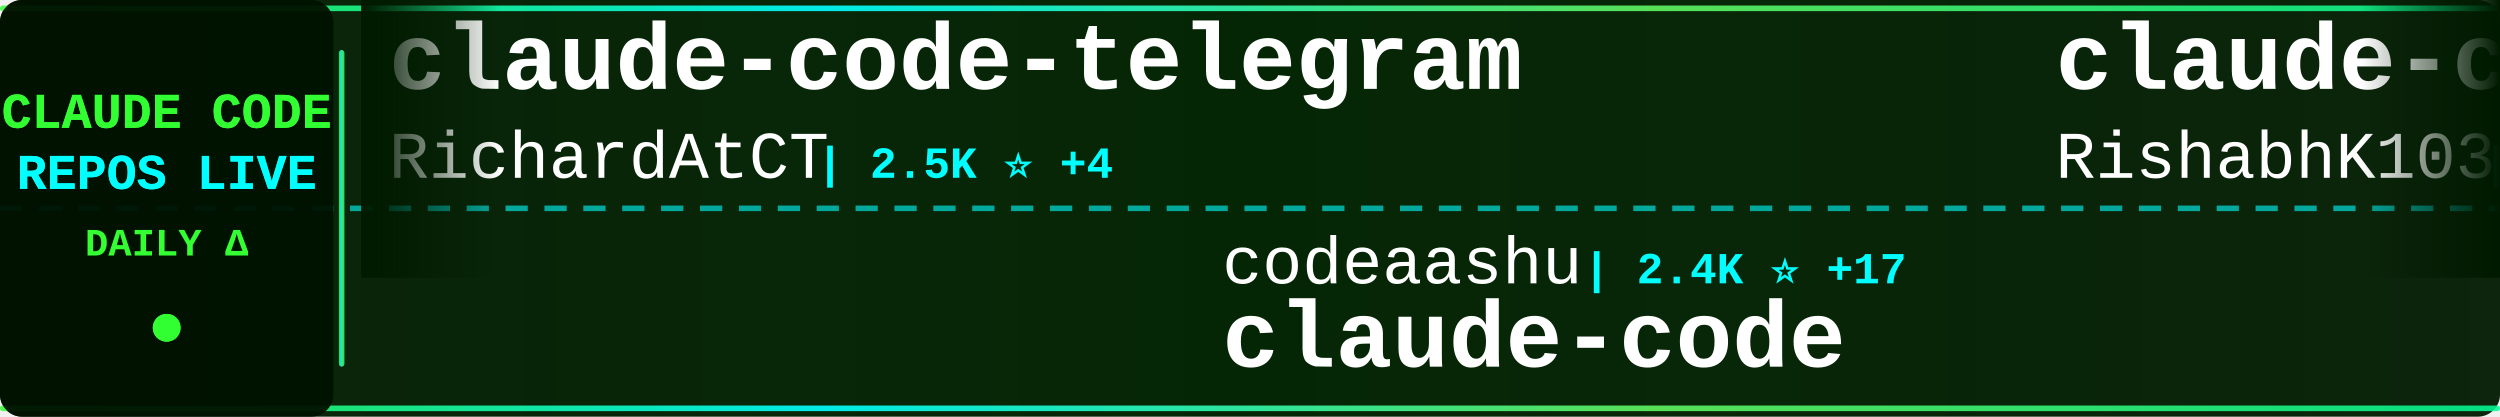
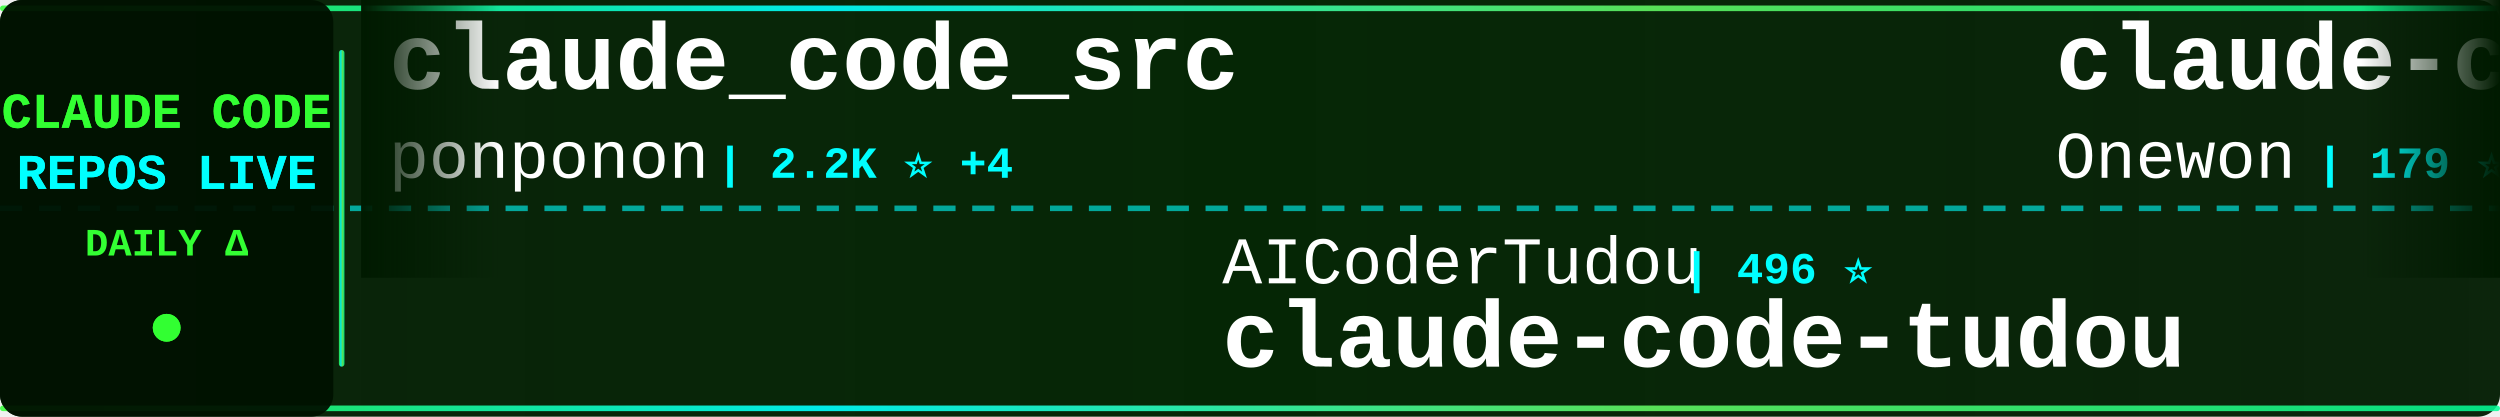
<svg xmlns="http://www.w3.org/2000/svg" width="900" height="150">
  <defs>
    <linearGradient id="tickerBg" x1="0%" y1="0%" x2="100%" y2="0%">
      <stop offset="0%" style="stop-color:#001a00;stop-opacity:0.95" />
      <stop offset="50%" style="stop-color:#002200;stop-opacity:0.98" />
      <stop offset="100%" style="stop-color:#001a00;stop-opacity:0.95" />
    </linearGradient>
    <linearGradient id="borderGrad" x1="0%" y1="0%" x2="100%" y2="0%">
      <stop offset="0%" style="stop-color:#33ff33;stop-opacity:0.85">
        <animate attributeName="stop-opacity" values="0.85;1;0.85" dur="2s" repeatCount="indefinite" />
      </stop>
      <stop offset="33%" style="stop-color:#00ffff;stop-opacity:0.9">
        <animate attributeName="stop-opacity" values="0.9;1;0.9" dur="2.2s" repeatCount="indefinite" />
      </stop>
      <stop offset="66%" style="stop-color:#66ff66;stop-opacity:0.85">
        <animate attributeName="stop-opacity" values="0.85;1;0.85" dur="1.8s" repeatCount="indefinite" />
      </stop>
      <stop offset="100%" style="stop-color:#00ff99;stop-opacity:0.85">
        <animate attributeName="stop-opacity" values="0.85;1;0.85" dur="2s" repeatCount="indefinite" />
      </stop>
    </linearGradient>
    <filter id="textGlow">
      <feGaussianBlur stdDeviation="0.1" result="coloredBlur" />
      <feMerge>
        <feMergeNode in="coloredBlur" />
        <feMergeNode in="SourceGraphic" />
      </feMerge>
    </filter>
    <filter id="metricGlow">
      <feGaussianBlur stdDeviation="0.2" result="coloredBlur" />
      <feMerge>
        <feMergeNode in="coloredBlur" />
        <feMergeNode in="SourceGraphic" />
      </feMerge>
    </filter>
    <linearGradient id="leftFade" x1="0%" y1="0%" x2="100%" y2="0%">
      <stop offset="0%" style="stop-color:#001a00;stop-opacity:1" />
      <stop offset="100%" style="stop-color:#001a00;stop-opacity:0" />
    </linearGradient>
    <linearGradient id="rightFade" x1="0%" y1="0%" x2="100%" y2="0%">
      <stop offset="0%" style="stop-color:#001a00;stop-opacity:0" />
      <stop offset="100%" style="stop-color:#001a00;stop-opacity:1" />
    </linearGradient>
  </defs>
  <rect width="900" height="150" fill="url(#tickerBg)" rx="8" />
  <rect x="0" y="2" width="900" height="2" fill="url(#borderGrad)" rx="1" />
  <rect x="0" y="146" width="900" height="2" fill="url(#borderGrad)" rx="1" />
  <line x1="0" y1="75" x2="900" y2="75" stroke="#00ffff" stroke-width="2" stroke-dasharray="8 6" opacity="0.6" />
  <rect x="0" y="0" width="120" height="150" fill="#001100" opacity="0.95" rx="8" />
  <text x="60" y="46" font-family="'Courier New', monospace" font-size="18" font-weight="bold" fill="#33ff33" text-anchor="middle" filter="url(#textGlow)">
    CLAUDE CODE
  </text>
  <text x="60" y="68" font-family="'Courier New', monospace" font-size="18" font-weight="bold" fill="#00ffff" text-anchor="middle" filter="url(#textGlow)">
    REPOS LIVE
  </text>
  <text x="60" y="92" font-family="'Courier New', monospace" font-size="14" font-weight="bold" fill="#33ff33" text-anchor="middle">
    DAILY Δ
  </text>
  <circle cx="60" cy="118" r="5" fill="#33ff33" filter="url(#metricGlow)">
    <animate attributeName="r" values="4;6;4" dur="1.5s" repeatCount="indefinite" />
    <animate attributeName="opacity" values="0.6;1;0.6" dur="1.5s" repeatCount="indefinite" />
  </circle>
  <rect x="122" y="18" width="2" height="114" fill="url(#borderGrad)" rx="1" />
  <clipPath id="tickerClip">
    <rect x="130" y="0" width="770" height="150" />
  </clipPath>
  <g clip-path="url(#tickerClip)">
    <g id="tickerItems">
      <animateTransform attributeName="transform" attributeType="XML" type="translate" from="0 0" to="-3000 0" dur="54s" repeatCount="indefinite" />
      <g transform="translate(0, 0)">
-         <text x="140" y="32" font-family="'Courier New', monospace" font-size="34" font-weight="bold" fill="#ffffff">claude-code-telegram</text>
-         <text x="140" y="64" font-family="'Courier New', monospace" font-size="24" font-weight="normal" fill="#ffffff" opacity="1.0">RichardAtCT</text>
-         <text x="294" y="64" font-family="'Courier New', monospace" font-size="16" font-weight="bold" fill="#00ffff"> | 2.5K ⭐ +4</text>
+         <text x="140" y="32" font-family="'Courier New', monospace" font-size="34" font-weight="bold" fill="#ffffff">claude_code_src</text>
+         <text x="140" y="64" font-family="'Courier New', monospace" font-size="24" font-weight="normal" fill="#ffffff" opacity="1.0">ponponon</text>
+         <text x="258" y="64" font-family="'Courier New', monospace" font-size="16" font-weight="bold" fill="#00ffff"> | 2.2K ⭐ +4</text>
      </g>
      <g transform="translate(300, 0)">
-         <text x="140" y="102" font-family="'Courier New', monospace" font-size="24" font-weight="normal" fill="#ffffff" opacity="1.0">codeaashu</text>
-         <text x="270" y="102" font-family="'Courier New', monospace" font-size="16" font-weight="bold" fill="#00ffff"> | 2.4K ⭐ +17</text>
-         <text x="140" y="132" font-family="'Courier New', monospace" font-size="34" font-weight="bold" fill="#ffffff">claude-code</text>
+         <text x="140" y="102" font-family="'Courier New', monospace" font-size="24" font-weight="normal" fill="#ffffff" opacity="1.0">AICoderTudou</text>
+         <text x="306" y="102" font-family="'Courier New', monospace" font-size="16" font-weight="bold" fill="#00ffff"> | 496 ⭐</text>
+         <text x="140" y="132" font-family="'Courier New', monospace" font-size="34" font-weight="bold" fill="#ffffff">claude-code-tudou</text>
      </g>
      <g transform="translate(600, 0)">
        <text x="140" y="32" font-family="'Courier New', monospace" font-size="34" font-weight="bold" fill="#ffffff">claude-code</text>
-         <text x="140" y="64" font-family="'Courier New', monospace" font-size="24" font-weight="normal" fill="#ffffff" opacity="1.0">RishabhK103</text>
-         <text x="294" y="64" font-family="'Courier New', monospace" font-size="16" font-weight="bold" fill="#00ffff"> | 71 ⭐ +1</text>
+         <text x="140" y="64" font-family="'Courier New', monospace" font-size="24" font-weight="normal" fill="#ffffff" opacity="1.0">Onewon</text>
+         <text x="234" y="64" font-family="'Courier New', monospace" font-size="16" font-weight="bold" fill="#00ffff"> | 179 ⭐</text>
      </g>
      <g transform="translate(900, 0)">
-         <text x="140" y="102" font-family="'Courier New', monospace" font-size="24" font-weight="normal" fill="#ffffff" opacity="1.0">darcyegb</text>
-         <text x="258" y="102" font-family="'Courier New', monospace" font-size="16" font-weight="bold" fill="#00ffff"> | 676 ⭐</text>
-         <text x="140" y="132" font-family="'Courier New', monospace" font-size="34" font-weight="bold" fill="#ffffff">ClaudeCodeAgents</text>
+         <text x="140" y="102" font-family="'Courier New', monospace" font-size="24" font-weight="normal" fill="#ffffff" opacity="1.0">qwibitai</text>
+         <text x="258" y="102" font-family="'Courier New', monospace" font-size="16" font-weight="bold" fill="#00ffff"> | 28.4K ⭐ +63</text>
+         <text x="140" y="132" font-family="'Courier New', monospace" font-size="34" font-weight="bold" fill="#ffffff">nanoclaw</text>
      </g>
      <g transform="translate(1200, 0)">
-         <text x="140" y="32" font-family="'Courier New', monospace" font-size="34" font-weight="bold" fill="#ffffff">claude-code-pm-course</text>
-         <text x="140" y="64" font-family="'Courier New', monospace" font-size="24" font-weight="normal" fill="#ffffff" opacity="1.0">carlvellotti</text>
-         <text x="306" y="64" font-family="'Courier New', monospace" font-size="16" font-weight="bold" fill="#00ffff"> | 1.9K ⭐ +6</text>
+         <text x="140" y="32" font-family="'Courier New', monospace" font-size="34" font-weight="bold" fill="#ffffff">ruflo</text>
+         <text x="140" y="64" font-family="'Courier New', monospace" font-size="24" font-weight="normal" fill="#ffffff" opacity="1.0">ruvnet</text>
+         <text x="234" y="64" font-family="'Courier New', monospace" font-size="16" font-weight="bold" fill="#00ffff"> | 34.2K ⭐ +136</text>
      </g>
      <g transform="translate(1500, 0)">
-         <text x="140" y="102" font-family="'Courier New', monospace" font-size="24" font-weight="normal" fill="#ffffff" opacity="1.0">VineeTagarwaL-code</text>
-         <text x="378" y="102" font-family="'Courier New', monospace" font-size="16" font-weight="bold" fill="#00ffff"> | 273 ⭐</text>
+         <text x="140" y="102" font-family="'Courier New', monospace" font-size="24" font-weight="normal" fill="#ffffff" opacity="1.0">feiskyer</text>
+         <text x="258" y="102" font-family="'Courier New', monospace" font-size="16" font-weight="bold" fill="#00ffff"> | 1.5K ⭐ +2</text>
+         <text x="140" y="132" font-family="'Courier New', monospace" font-size="34" font-weight="bold" fill="#ffffff">claude-code-settings</text>
+       </g>
+       <g transform="translate(1800, 0)">
+         <text x="140" y="32" font-family="'Courier New', monospace" font-size="34" font-weight="bold" fill="#ffffff">claude-coder</text>
+         <text x="140" y="64" font-family="'Courier New', monospace" font-size="24" font-weight="normal" fill="#ffffff" opacity="1.0">kodu-ai</text>
+         <text x="246" y="64" font-family="'Courier New', monospace" font-size="16" font-weight="bold" fill="#00ffff"> | 5.3K ⭐ +2</text>
+       </g>
+       <g transform="translate(2100, 0)">
+         <text x="140" y="102" font-family="'Courier New', monospace" font-size="24" font-weight="normal" fill="#ffffff" opacity="1.0">chauncygu</text>
+         <text x="270" y="102" font-family="'Courier New', monospace" font-size="16" font-weight="bold" fill="#00ffff"> | 2.3K ⭐ +10</text>
+         <text x="140" y="132" font-family="'Courier New', monospace" font-size="34" font-weight="bold" fill="#ffffff">collection-claude-code-s...</text>
+       </g>
+       <g transform="translate(2400, 0)">
+         <text x="140" y="32" font-family="'Courier New', monospace" font-size="34" font-weight="bold" fill="#ffffff">agents</text>
+         <text x="140" y="64" font-family="'Courier New', monospace" font-size="24" font-weight="normal" fill="#ffffff" opacity="1.0">wshobson</text>
+         <text x="258" y="64" font-family="'Courier New', monospace" font-size="16" font-weight="bold" fill="#00ffff"> | 34.6K ⭐ +43</text>
+       </g>
+       <g transform="translate(2700, 0)">
+         <text x="140" y="102" font-family="'Courier New', monospace" font-size="24" font-weight="normal" fill="#ffffff" opacity="1.0">alex000kim</text>
+         <text x="282" y="102" font-family="'Courier New', monospace" font-size="16" font-weight="bold" fill="#00ffff"> | 222 ⭐</text>
        <text x="140" y="132" font-family="'Courier New', monospace" font-size="34" font-weight="bold" fill="#ffffff">claude-code</text>
      </g>
-       <g transform="translate(1800, 0)">
-         <text x="140" y="32" font-family="'Courier New', monospace" font-size="34" font-weight="bold" fill="#ffffff">claude-code-security-rev...</text>
-         <text x="140" y="64" font-family="'Courier New', monospace" font-size="24" font-weight="normal" fill="#ffffff" opacity="1.0">anthropics</text>
-         <text x="282" y="64" font-family="'Courier New', monospace" font-size="16" font-weight="bold" fill="#00ffff"> | 4.4K ⭐ +9</text>
-       </g>
-       <g transform="translate(2100, 0)">
-         <text x="140" y="102" font-family="'Courier New', monospace" font-size="24" font-weight="normal" fill="#ffffff" opacity="1.0">VoltAgent</text>
-         <text x="270" y="102" font-family="'Courier New', monospace" font-size="16" font-weight="bold" fill="#00ffff"> | 18.8K ⭐ +106</text>
-         <text x="140" y="132" font-family="'Courier New', monospace" font-size="34" font-weight="bold" fill="#ffffff">awesome-claude-code-suba...</text>
-       </g>
-       <g transform="translate(2400, 0)">
-         <text x="140" y="32" font-family="'Courier New', monospace" font-size="34" font-weight="bold" fill="#ffffff">claude-code</text>
-         <text x="140" y="64" font-family="'Courier New', monospace" font-size="24" font-weight="normal" fill="#ffffff" opacity="1.0">anthropics</text>
-         <text x="282" y="64" font-family="'Courier New', monospace" font-size="16" font-weight="bold" fill="#00ffff"> | 119.2K ⭐ +352</text>
-       </g>
-       <g transform="translate(2700, 0)">
-         <text x="140" y="102" font-family="'Courier New', monospace" font-size="24" font-weight="normal" fill="#ffffff" opacity="1.0">lorryjovens-hub</text>
-         <text x="342" y="102" font-family="'Courier New', monospace" font-size="16" font-weight="bold" fill="#00ffff"> | 1.5K ⭐ +8</text>
-         <text x="140" y="132" font-family="'Courier New', monospace" font-size="34" font-weight="bold" fill="#ffffff">claude-code-rust</text>
-       </g>
      <g transform="translate(3000, 0)">
-         <text x="140" y="32" font-family="'Courier New', monospace" font-size="34" font-weight="bold" fill="#ffffff">claude-code-telegram</text>
-         <text x="140" y="64" font-family="'Courier New', monospace" font-size="24" font-weight="normal" fill="#ffffff" opacity="1.0">RichardAtCT</text>
-         <text x="294" y="64" font-family="'Courier New', monospace" font-size="16" font-weight="bold" fill="#00ffff"> | 2.5K ⭐ +4</text>
+         <text x="140" y="32" font-family="'Courier New', monospace" font-size="34" font-weight="bold" fill="#ffffff">claude_code_src</text>
+         <text x="140" y="64" font-family="'Courier New', monospace" font-size="24" font-weight="normal" fill="#ffffff" opacity="1.0">ponponon</text>
+         <text x="258" y="64" font-family="'Courier New', monospace" font-size="16" font-weight="bold" fill="#00ffff"> | 2.2K ⭐ +4</text>
      </g>
      <g transform="translate(3300, 0)">
-         <text x="140" y="102" font-family="'Courier New', monospace" font-size="24" font-weight="normal" fill="#ffffff" opacity="1.0">codeaashu</text>
-         <text x="270" y="102" font-family="'Courier New', monospace" font-size="16" font-weight="bold" fill="#00ffff"> | 2.4K ⭐ +17</text>
-         <text x="140" y="132" font-family="'Courier New', monospace" font-size="34" font-weight="bold" fill="#ffffff">claude-code</text>
+         <text x="140" y="102" font-family="'Courier New', monospace" font-size="24" font-weight="normal" fill="#ffffff" opacity="1.0">AICoderTudou</text>
+         <text x="306" y="102" font-family="'Courier New', monospace" font-size="16" font-weight="bold" fill="#00ffff"> | 496 ⭐</text>
+         <text x="140" y="132" font-family="'Courier New', monospace" font-size="34" font-weight="bold" fill="#ffffff">claude-code-tudou</text>
      </g>
      <g transform="translate(3600, 0)">
        <text x="140" y="32" font-family="'Courier New', monospace" font-size="34" font-weight="bold" fill="#ffffff">claude-code</text>
-         <text x="140" y="64" font-family="'Courier New', monospace" font-size="24" font-weight="normal" fill="#ffffff" opacity="1.0">RishabhK103</text>
-         <text x="294" y="64" font-family="'Courier New', monospace" font-size="16" font-weight="bold" fill="#00ffff"> | 71 ⭐ +1</text>
+         <text x="140" y="64" font-family="'Courier New', monospace" font-size="24" font-weight="normal" fill="#ffffff" opacity="1.0">Onewon</text>
+         <text x="234" y="64" font-family="'Courier New', monospace" font-size="16" font-weight="bold" fill="#00ffff"> | 179 ⭐</text>
      </g>
      <g transform="translate(3900, 0)">
-         <text x="140" y="102" font-family="'Courier New', monospace" font-size="24" font-weight="normal" fill="#ffffff" opacity="1.0">darcyegb</text>
-         <text x="258" y="102" font-family="'Courier New', monospace" font-size="16" font-weight="bold" fill="#00ffff"> | 676 ⭐</text>
-         <text x="140" y="132" font-family="'Courier New', monospace" font-size="34" font-weight="bold" fill="#ffffff">ClaudeCodeAgents</text>
+         <text x="140" y="102" font-family="'Courier New', monospace" font-size="24" font-weight="normal" fill="#ffffff" opacity="1.0">qwibitai</text>
+         <text x="258" y="102" font-family="'Courier New', monospace" font-size="16" font-weight="bold" fill="#00ffff"> | 28.4K ⭐ +63</text>
+         <text x="140" y="132" font-family="'Courier New', monospace" font-size="34" font-weight="bold" fill="#ffffff">nanoclaw</text>
      </g>
    </g>
  </g>
  <rect x="130" y="0" width="50" height="100" fill="url(#leftFade)" />
  <rect x="850" y="0" width="50" height="100" fill="url(#rightFade)" />
</svg>
